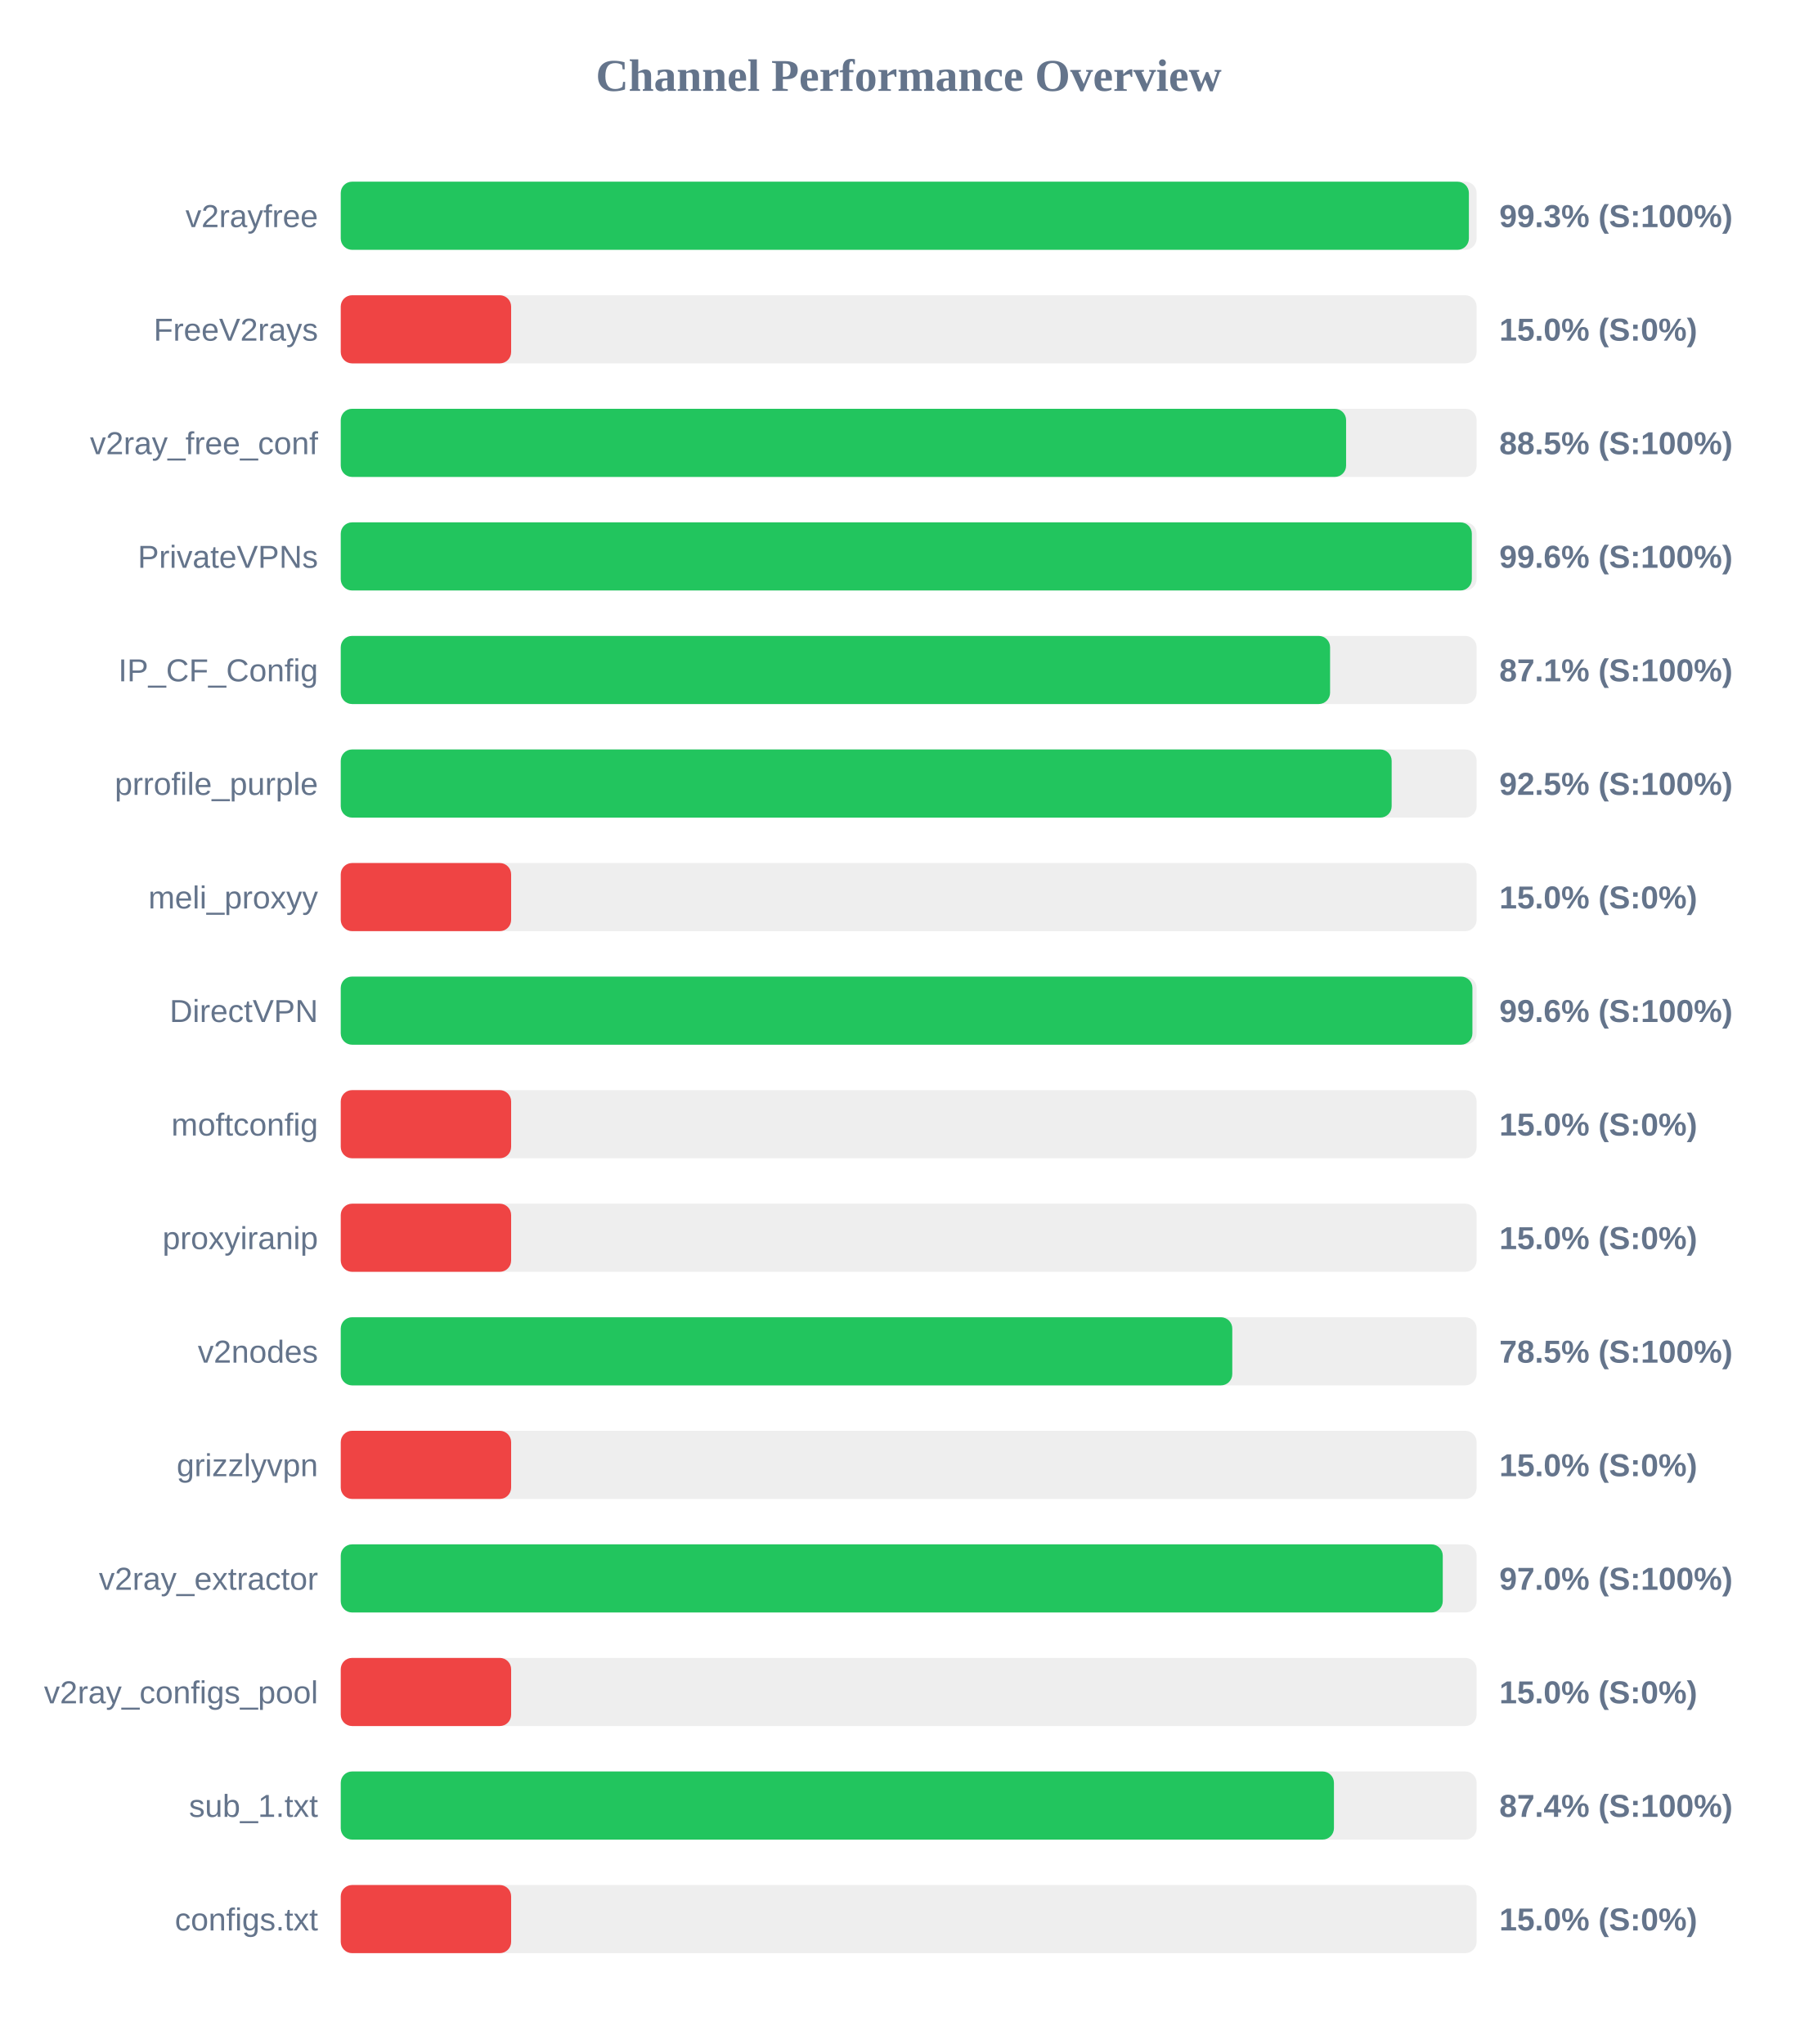
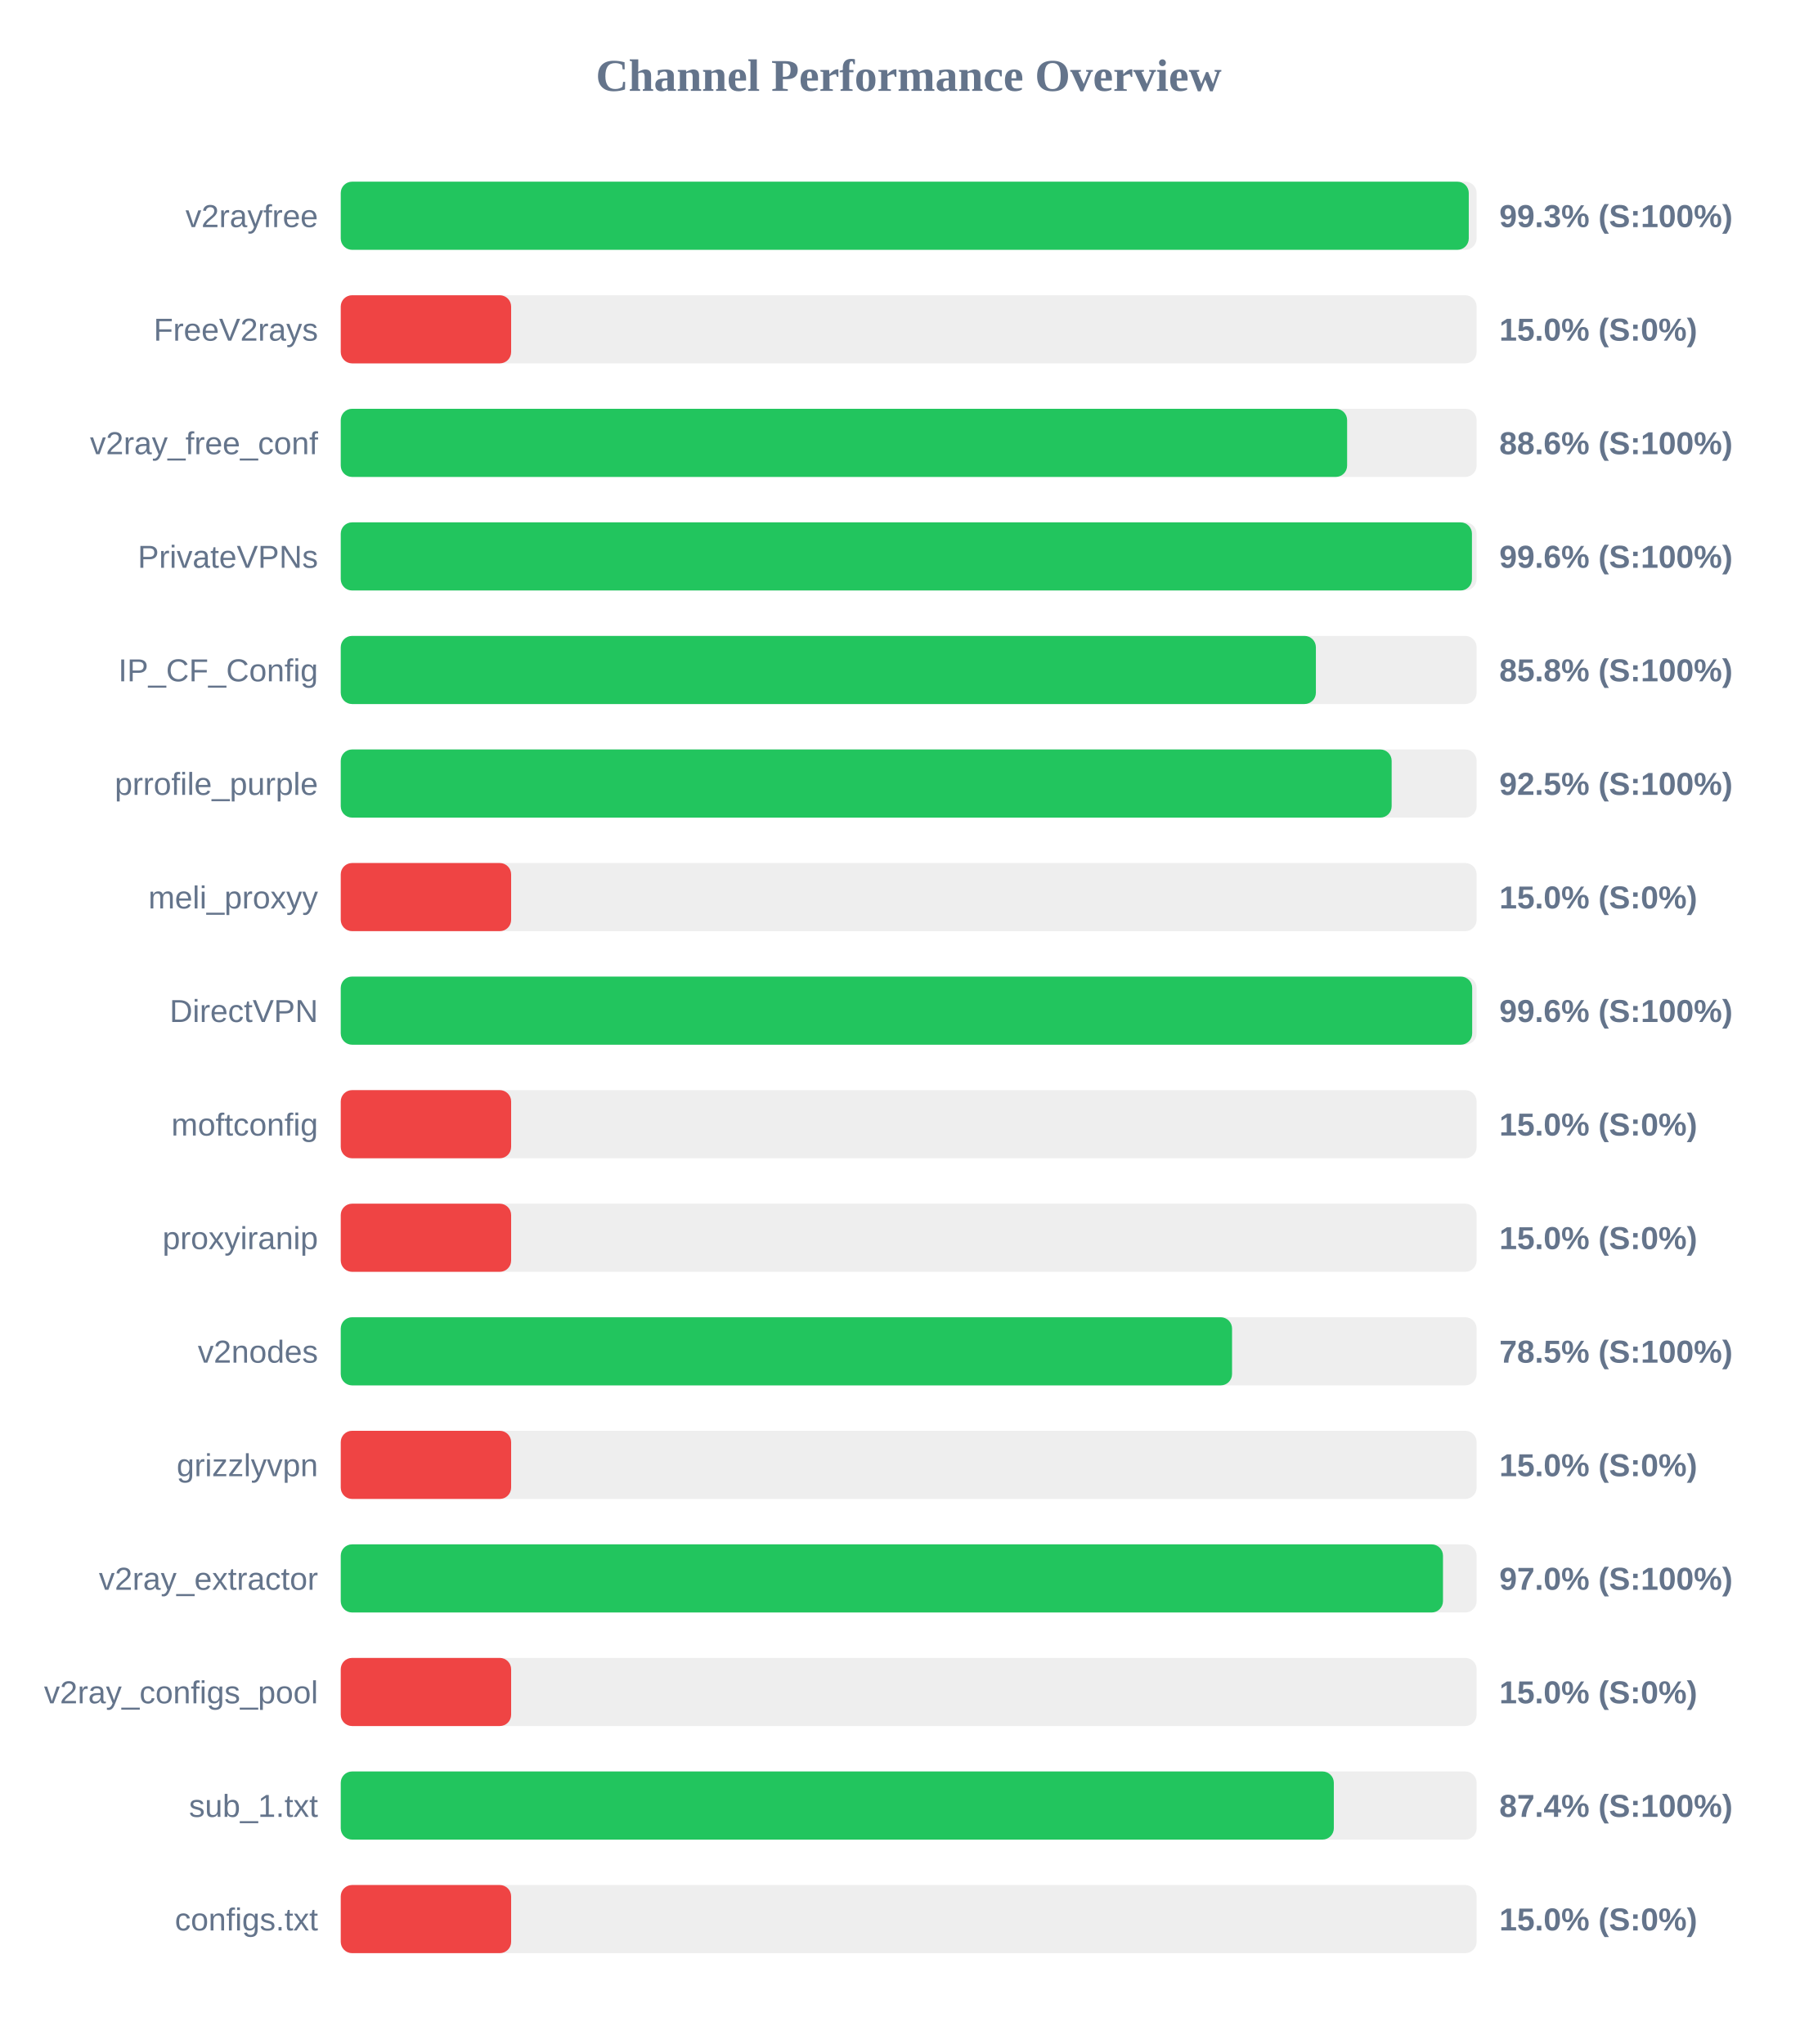
<svg xmlns="http://www.w3.org/2000/svg" width="800" height="900" version="1.1">
  <style>
        .row { font: 14px Arial; fill: #64748b; }
        .score { font: bold 14px Arial; fill: #64748b; }
    </style>
  <text x="400" y="40" text-anchor="middle" font-size="20px" font-weight="bold" fill="#64748b">Channel Performance Overview</text>
  <rect x="150" y="80" width="500" height="30" fill="#eee" rx="5" />
-   <rect x="150" y="80" width="496.6" height="30" fill="#22c55e" rx="5" />
+   <rect x="150" y="80" width="496.55" height="30" fill="#22c55e" rx="5" />
  <text x="140" y="100" text-anchor="end" class="row">v2rayfree</text>
  <text x="660" y="100" text-anchor="start" class="score">99.3% (S:100%)</text>
  <rect x="150" y="130" width="500" height="30" fill="#eee" rx="5" />
  <rect x="150" y="130" width="75.0" height="30" fill="#ef4444" rx="5" />
  <text x="140" y="150" text-anchor="end" class="row">FreeV2rays</text>
  <text x="660" y="150" text-anchor="start" class="score">15.0% (S:0%)</text>
  <rect x="150" y="180" width="500" height="30" fill="#eee" rx="5" />
-   <rect x="150" y="180" width="442.55" height="30" fill="#22c55e" rx="5" />
+   <rect x="150" y="180" width="443.0" height="30" fill="#22c55e" rx="5" />
  <text x="140" y="200" text-anchor="end" class="row">v2ray_free_conf</text>
-   <text x="660" y="200" text-anchor="start" class="score">88.5% (S:100%)</text>
+   <text x="660" y="200" text-anchor="start" class="score">88.6% (S:100%)</text>
  <rect x="150" y="230" width="500" height="30" fill="#eee" rx="5" />
-   <rect x="150" y="230" width="497.9" height="30" fill="#22c55e" rx="5" />
+   <rect x="150" y="230" width="497.95" height="30" fill="#22c55e" rx="5" />
  <text x="140" y="250" text-anchor="end" class="row">PrivateVPNs</text>
  <text x="660" y="250" text-anchor="start" class="score">99.6% (S:100%)</text>
  <rect x="150" y="280" width="500" height="30" fill="#eee" rx="5" />
-   <rect x="150" y="280" width="435.5" height="30" fill="#22c55e" rx="5" />
+   <rect x="150" y="280" width="429.25" height="30" fill="#22c55e" rx="5" />
  <text x="140" y="300" text-anchor="end" class="row">IP_CF_Config</text>
-   <text x="660" y="300" text-anchor="start" class="score">87.1% (S:100%)</text>
+   <text x="660" y="300" text-anchor="start" class="score">85.8% (S:100%)</text>
  <rect x="150" y="330" width="500" height="30" fill="#eee" rx="5" />
  <rect x="150" y="330" width="462.6" height="30" fill="#22c55e" rx="5" />
  <text x="140" y="350" text-anchor="end" class="row">prrofile_purple</text>
  <text x="660" y="350" text-anchor="start" class="score">92.5% (S:100%)</text>
  <rect x="150" y="380" width="500" height="30" fill="#eee" rx="5" />
  <rect x="150" y="380" width="75.0" height="30" fill="#ef4444" rx="5" />
  <text x="140" y="400" text-anchor="end" class="row">meli_proxyy</text>
  <text x="660" y="400" text-anchor="start" class="score">15.0% (S:0%)</text>
  <rect x="150" y="430" width="500" height="30" fill="#eee" rx="5" />
-   <rect x="150" y="430" width="498.15" height="30" fill="#22c55e" rx="5" />
+   <rect x="150" y="430" width="498.05" height="30" fill="#22c55e" rx="5" />
  <text x="140" y="450" text-anchor="end" class="row">DirectVPN</text>
  <text x="660" y="450" text-anchor="start" class="score">99.6% (S:100%)</text>
  <rect x="150" y="480" width="500" height="30" fill="#eee" rx="5" />
  <rect x="150" y="480" width="75.0" height="30" fill="#ef4444" rx="5" />
  <text x="140" y="500" text-anchor="end" class="row">moftconfig</text>
  <text x="660" y="500" text-anchor="start" class="score">15.0% (S:0%)</text>
  <rect x="150" y="530" width="500" height="30" fill="#eee" rx="5" />
  <rect x="150" y="530" width="75.0" height="30" fill="#ef4444" rx="5" />
  <text x="140" y="550" text-anchor="end" class="row">proxyiranip</text>
  <text x="660" y="550" text-anchor="start" class="score">15.0% (S:0%)</text>
  <rect x="150" y="580" width="500" height="30" fill="#eee" rx="5" />
-   <rect x="150" y="580" width="392.45" height="30" fill="#22c55e" rx="5" />
+   <rect x="150" y="580" width="392.35" height="30" fill="#22c55e" rx="5" />
  <text x="140" y="600" text-anchor="end" class="row">v2nodes</text>
  <text x="660" y="600" text-anchor="start" class="score">78.5% (S:100%)</text>
  <rect x="150" y="630" width="500" height="30" fill="#eee" rx="5" />
  <rect x="150" y="630" width="75.0" height="30" fill="#ef4444" rx="5" />
  <text x="140" y="650" text-anchor="end" class="row">grizzlyvpn</text>
  <text x="660" y="650" text-anchor="start" class="score">15.0% (S:0%)</text>
  <rect x="150" y="680" width="500" height="30" fill="#eee" rx="5" />
-   <rect x="150" y="680" width="485.1" height="30" fill="#22c55e" rx="5" />
+   <rect x="150" y="680" width="485.2" height="30" fill="#22c55e" rx="5" />
  <text x="140" y="700" text-anchor="end" class="row">v2ray_extractor</text>
  <text x="660" y="700" text-anchor="start" class="score">97.0% (S:100%)</text>
  <rect x="150" y="730" width="500" height="30" fill="#eee" rx="5" />
  <rect x="150" y="730" width="75.0" height="30" fill="#ef4444" rx="5" />
  <text x="140" y="750" text-anchor="end" class="row">v2ray_configs_pool</text>
  <text x="660" y="750" text-anchor="start" class="score">15.0% (S:0%)</text>
  <rect x="150" y="780" width="500" height="30" fill="#eee" rx="5" />
-   <rect x="150" y="780" width="437.2" height="30" fill="#22c55e" rx="5" />
+   <rect x="150" y="780" width="437.15" height="30" fill="#22c55e" rx="5" />
  <text x="140" y="800" text-anchor="end" class="row">sub_1.txt</text>
  <text x="660" y="800" text-anchor="start" class="score">87.4% (S:100%)</text>
  <rect x="150" y="830" width="500" height="30" fill="#eee" rx="5" />
  <rect x="150" y="830" width="75.0" height="30" fill="#ef4444" rx="5" />
  <text x="140" y="850" text-anchor="end" class="row">configs.txt</text>
  <text x="660" y="850" text-anchor="start" class="score">15.0% (S:0%)</text>
</svg>
